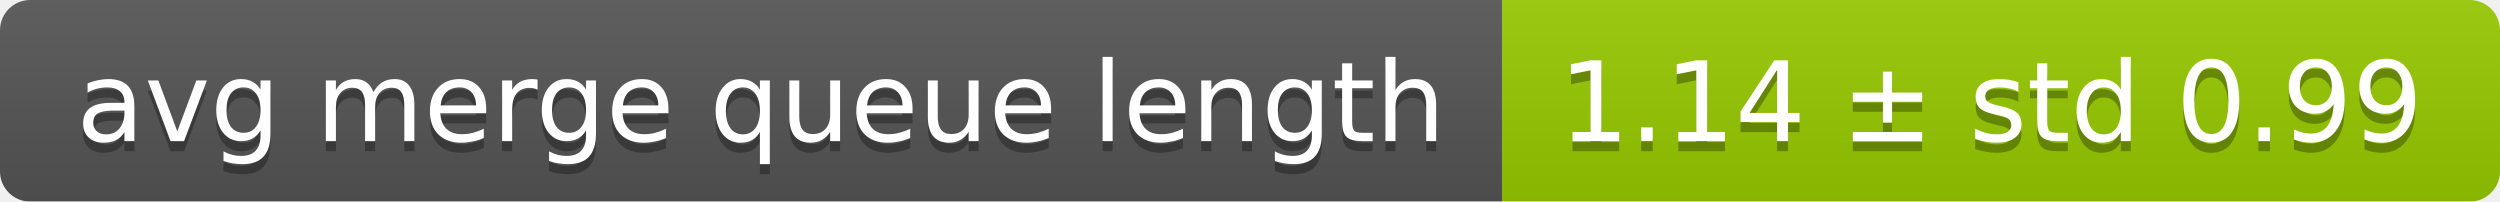
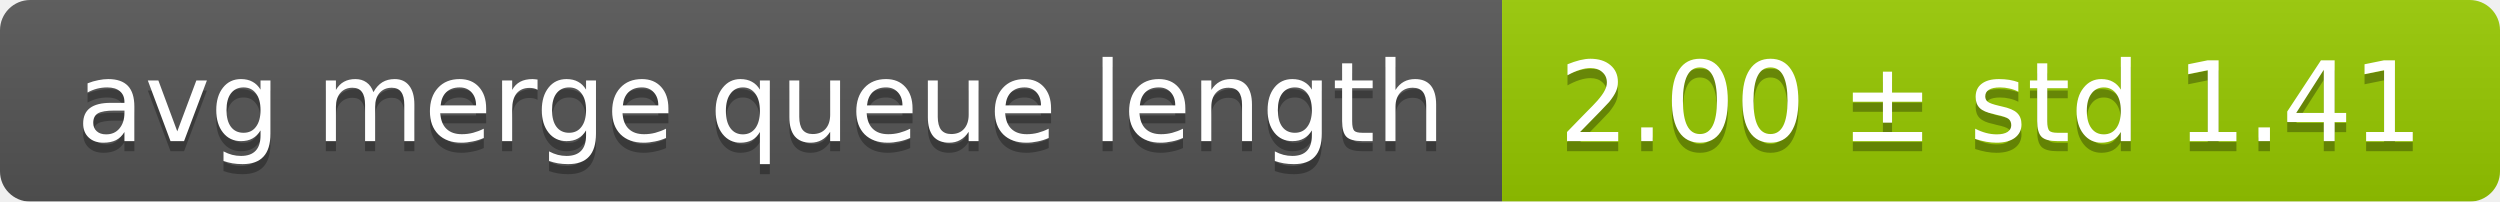
<svg xmlns="http://www.w3.org/2000/svg" width="248" height="20">
  <linearGradient id="smooth" x2="0" y2="100%">
    <stop offset="0" stop-color="#bbb" stop-opacity=".1" />
    <stop offset="1" stop-opacity=".1" />
  </linearGradient>
  <mask id="round">
    <rect width="248" height="20" rx="3" fill="#fff" />
  </mask>
  <g mask="url(#round)">
    <rect width="149" height="20" fill="#555" />
    <rect x="149" width="99" height="20" fill="#97ca00" />
    <rect width="248" height="20" fill="url(#smooth)" />
  </g>
  <g fill="#fff" text-anchor="middle" font-family="DejaVu Sans,Verdana,Geneva,sans-serif" font-size="11">
    <text x="75.5" y="15" fill="#010101" fill-opacity=".3">avg merge queue length</text>
    <text x="75.5" y="14">avg merge queue length</text>
-     <text x="197.5" y="15" fill="#010101" fill-opacity=".3">1.14 ± std 0.99</text>
-     <text x="197.5" y="14">1.14 ± std 0.99</text>
+     <text x="197.5" y="15" fill="#010101" fill-opacity=".3">2.00 ± std 1.41</text>
+     <text x="197.5" y="14">2.00 ± std 1.41</text>
  </g>
</svg>
